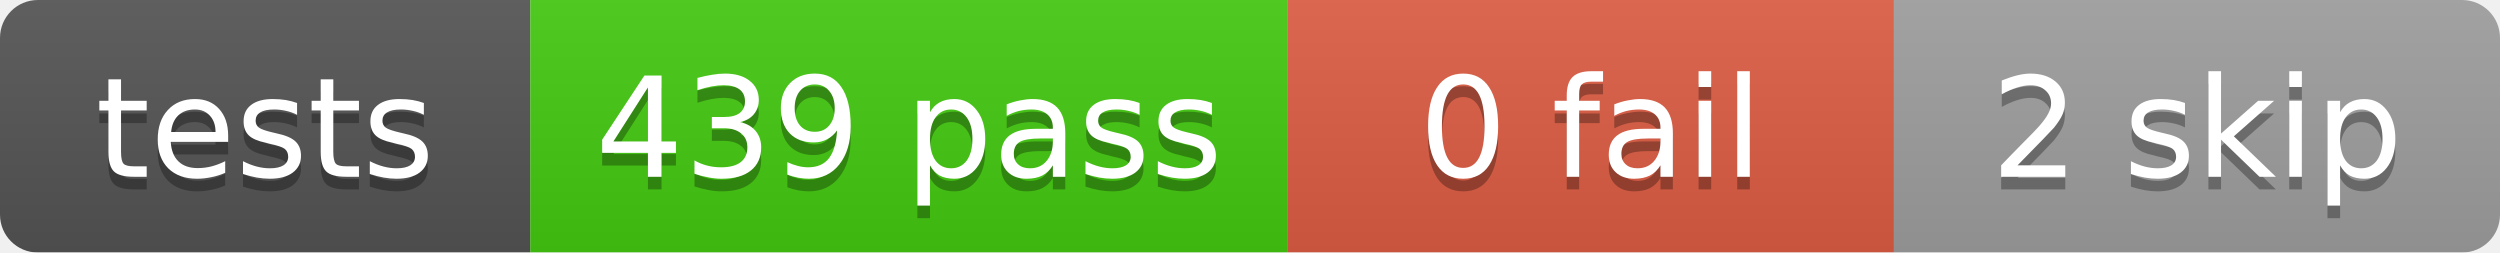
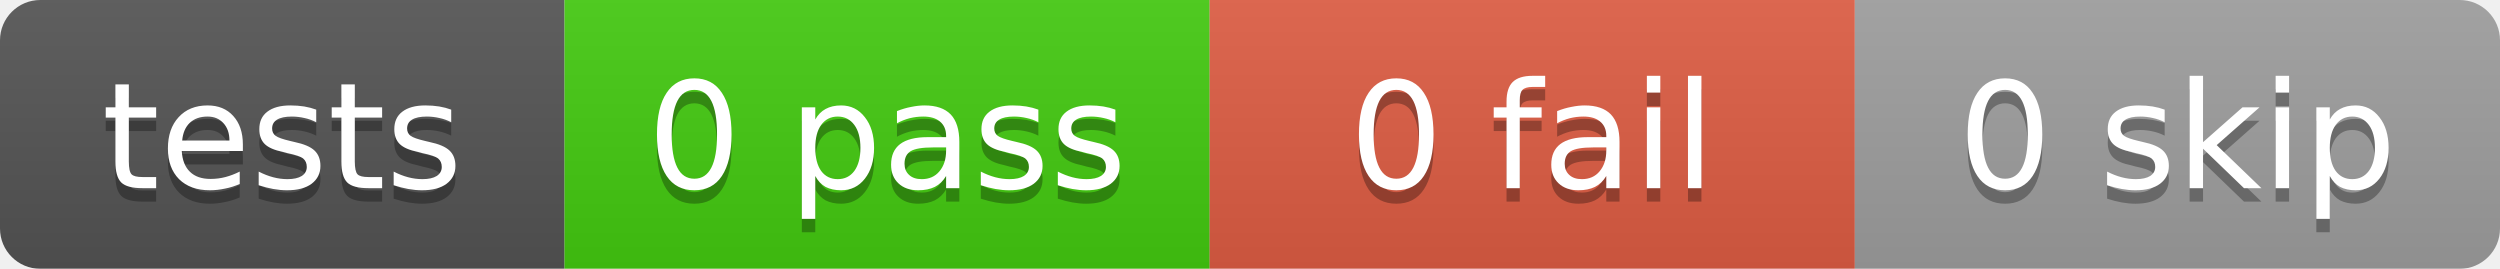
- <svg xmlns="http://www.w3.org/2000/svg" width="198" height="20">
+ <svg xmlns="http://www.w3.org/2000/svg" width="186" height="20">
  <linearGradient id="b" x2="0" y2="100%">
    <stop offset="0" stop-color="#bbb" stop-opacity=".1" />
    <stop offset="1" stop-opacity=".1" />
  </linearGradient>
  <mask id="a">
-     <rect width="198" height="20" rx="3" fill="#fff" />
+     <rect width="186" height="20" rx="3" fill="#fff" />
  </mask>
  <g mask="url(#a)">
    <rect x="0" width="42" height="20" fill="#555" />
-     <rect x="42" width="60" height="20" fill="#4c1" />
-     <rect x="102" width="48" height="20" fill="#e05d44" />
-     <rect x="150" width="48" height="20" fill="#9f9f9f" />
-     <rect width="198" height="20" fill="url(#b)" />
+     <rect x="42" width="48" height="20" fill="#4c1" />
+     <rect x="90" width="48" height="20" fill="#e05d44" />
+     <rect x="138" width="48" height="20" fill="#9f9f9f" />
+     <rect width="186" height="20" fill="url(#b)" />
  </g>
  <g fill="#fff" text-anchor="middle" font-family="DejaVu Sans,Verdana,Geneva,sans-serif" font-size="11">
    <text x="21.0" y="15" fill="#010101" fill-opacity=".3">tests</text>
    <text x="21.0" y="14">tests</text>
-     <text x="72.0" y="15" fill="#010101" fill-opacity=".3">439 pass</text>
-     <text x="72.0" y="14">439 pass</text>
-     <text x="126.0" y="15" fill="#010101" fill-opacity=".3">0 fail</text>
-     <text x="126.0" y="14">0 fail</text>
-     <text x="174.0" y="15" fill="#010101" fill-opacity=".3">2 skip</text>
-     <text x="174.0" y="14">2 skip</text>
+     <text x="66.0" y="15" fill="#010101" fill-opacity=".3">0 pass</text>
+     <text x="66.0" y="14">0 pass</text>
+     <text x="114.0" y="15" fill="#010101" fill-opacity=".3">0 fail</text>
+     <text x="114.0" y="14">0 fail</text>
+     <text x="162.0" y="15" fill="#010101" fill-opacity=".3">0 skip</text>
+     <text x="162.0" y="14">0 skip</text>
  </g>
</svg>
